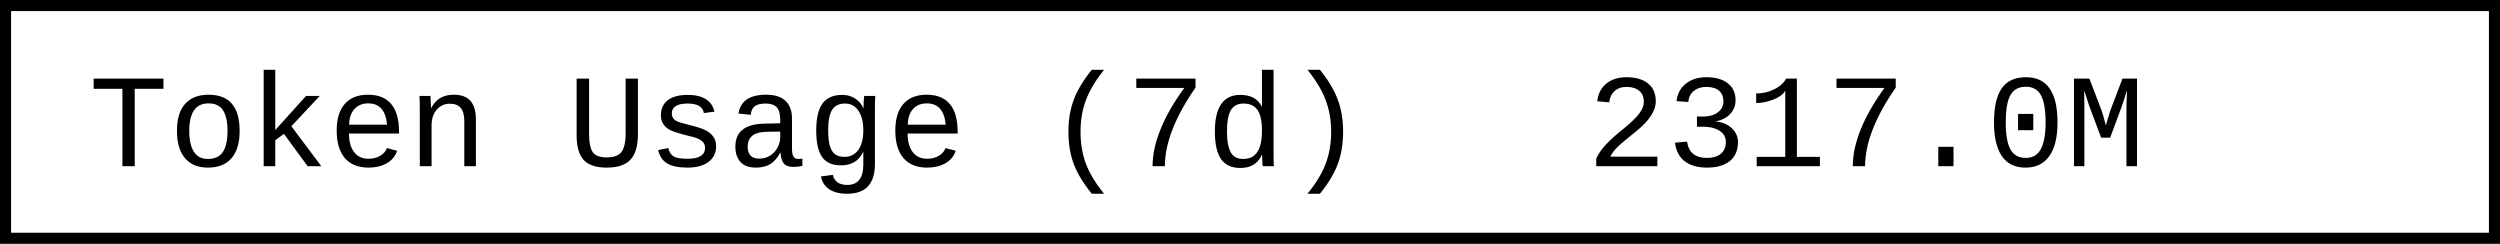
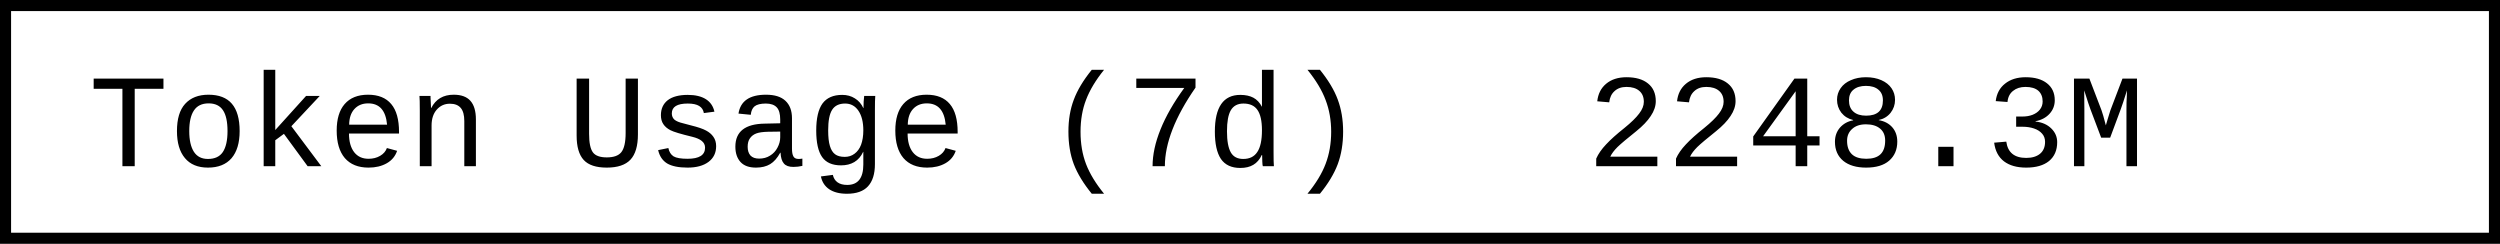
- <svg xmlns="http://www.w3.org/2000/svg" width="225.6" height="22" role="img" aria-label="Token Usage (7d): 2317.0M">
+ <svg xmlns="http://www.w3.org/2000/svg" width="225.6" height="22" role="img" aria-label="Token Usage (7d): 2248.3M">
  <rect x="0.5" y="0.5" width="224.6" height="21" fill="#fff" stroke="#000" stroke-width="1" />
  <g font-family="'Consolas','Monaco','Courier New',monospace" font-size="12" fill="#000">
    <text x="8" y="15">Token Usage (7d)</text>
-     <text x="143.2" y="15">2317.0M</text>
+     <text x="143.2" y="15">2248.3M</text>
  </g>
</svg>
